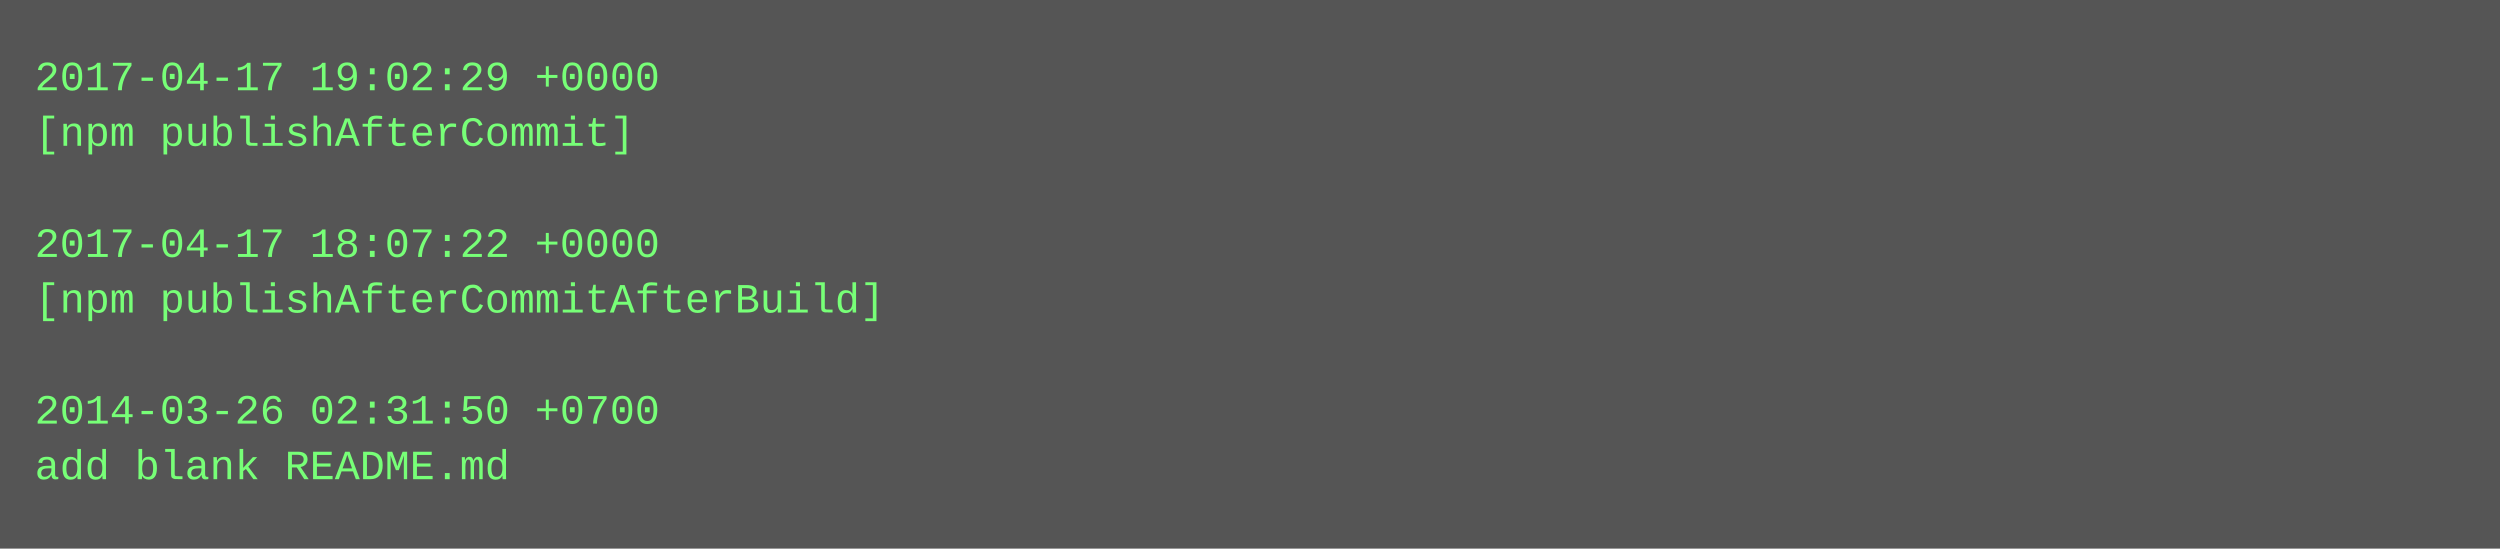
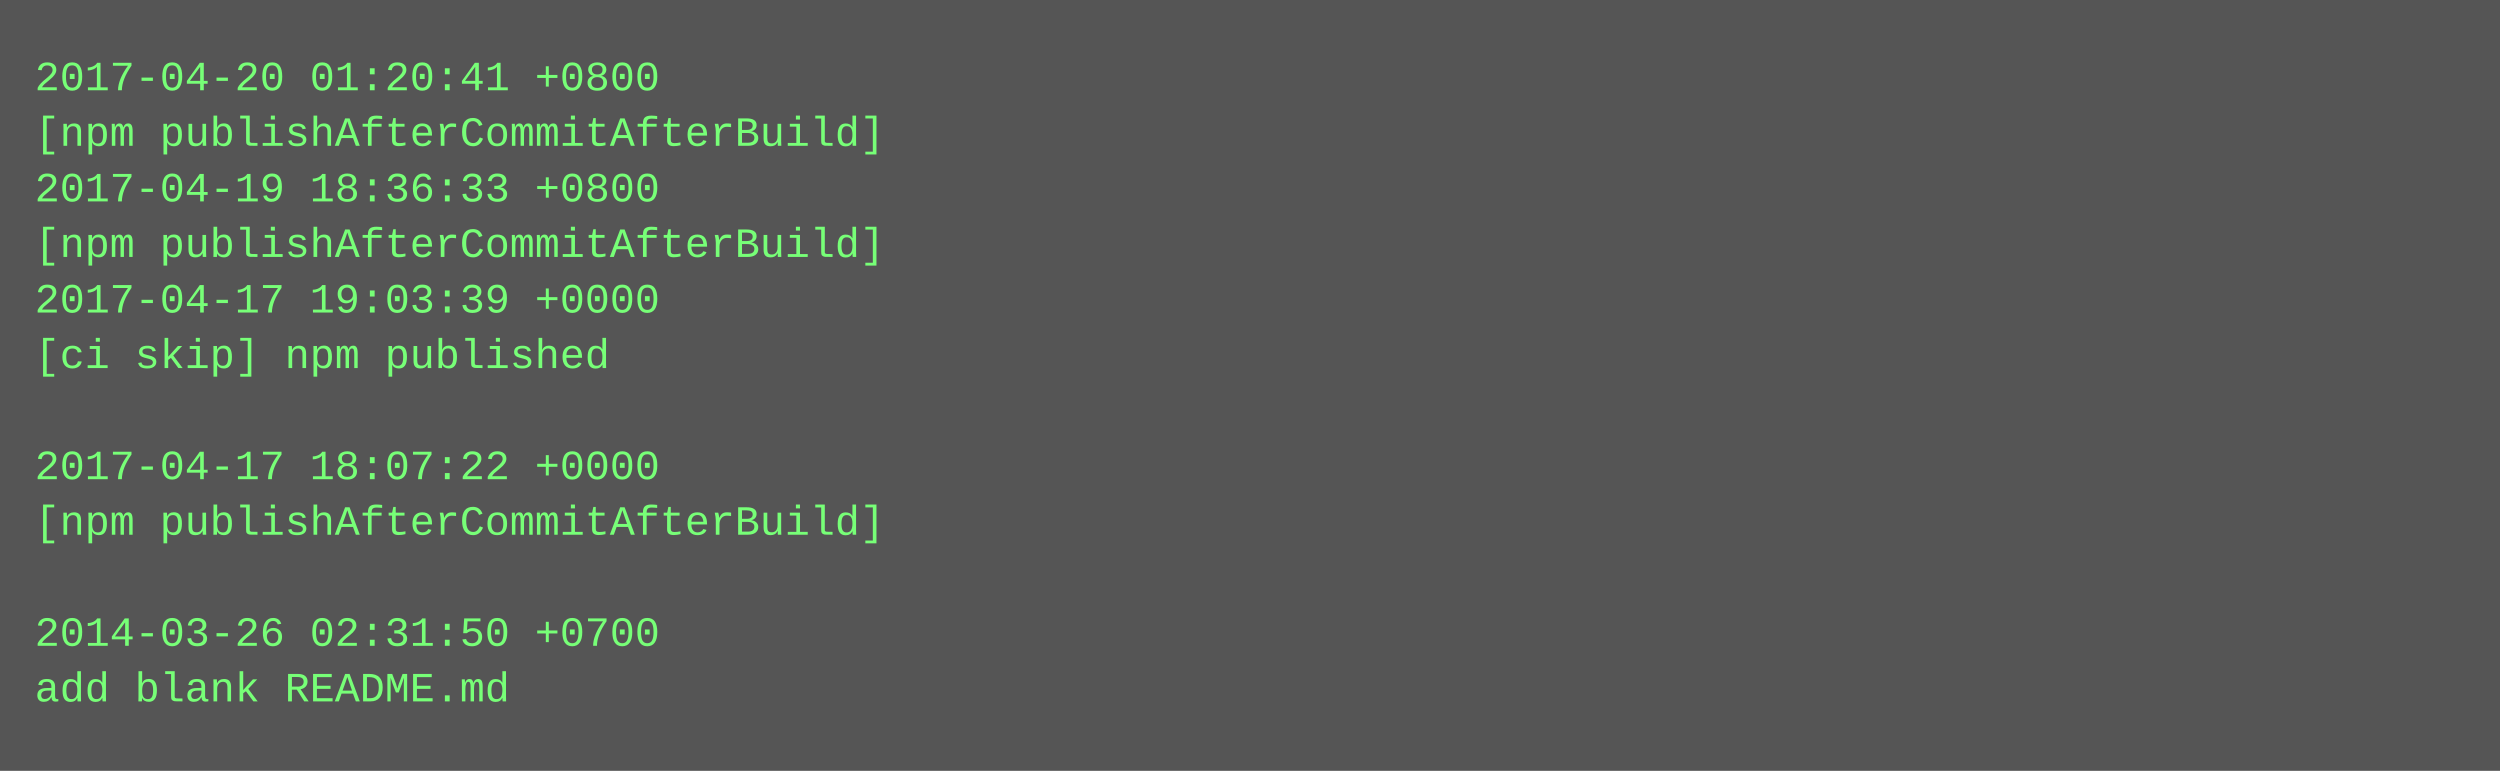
- <svg xmlns="http://www.w3.org/2000/svg" height="158" width="720">
-   <rect height="158" fill="#555" width="720" />
+ <svg xmlns="http://www.w3.org/2000/svg" height="222" width="720">
+   <rect height="222" fill="#555" width="720" />
  <text fill="#7f7" font-family="Courier New" font-size="12" xml:space="preserve">
-     <tspan x="10" y="26">2017-04-17 19:02:29 +0000</tspan>
-     <tspan x="10" y="42">[npm publishAfterCommit]</tspan>
-     <tspan x="10" y="58" />
-     <tspan x="10" y="74">2017-04-17 18:07:22 +0000</tspan>
-     <tspan x="10" y="90">[npm publishAfterCommitAfterBuild]</tspan>
-     <tspan x="10" y="106" />
-     <tspan x="10" y="122">2014-03-26 02:31:50 +0700</tspan>
-     <tspan x="10" y="138">add blank README.md</tspan>
+     <tspan x="10" y="26">2017-04-20 01:20:41 +0800</tspan>
+     <tspan x="10" y="42">[npm publishAfterCommitAfterBuild]</tspan>
+     <tspan x="10" y="58">2017-04-19 18:36:33 +0800</tspan>
+     <tspan x="10" y="74">[npm publishAfterCommitAfterBuild]</tspan>
+     <tspan x="10" y="90">2017-04-17 19:03:39 +0000</tspan>
+     <tspan x="10" y="106">[ci skip] npm published</tspan>
+     <tspan x="10" y="122" />
+     <tspan x="10" y="138">2017-04-17 18:07:22 +0000</tspan>
+     <tspan x="10" y="154">[npm publishAfterCommitAfterBuild]</tspan>
+     <tspan x="10" y="170" />
+     <tspan x="10" y="186">2014-03-26 02:31:50 +0700</tspan>
+     <tspan x="10" y="202">add blank README.md</tspan>
  </text>
</svg>
